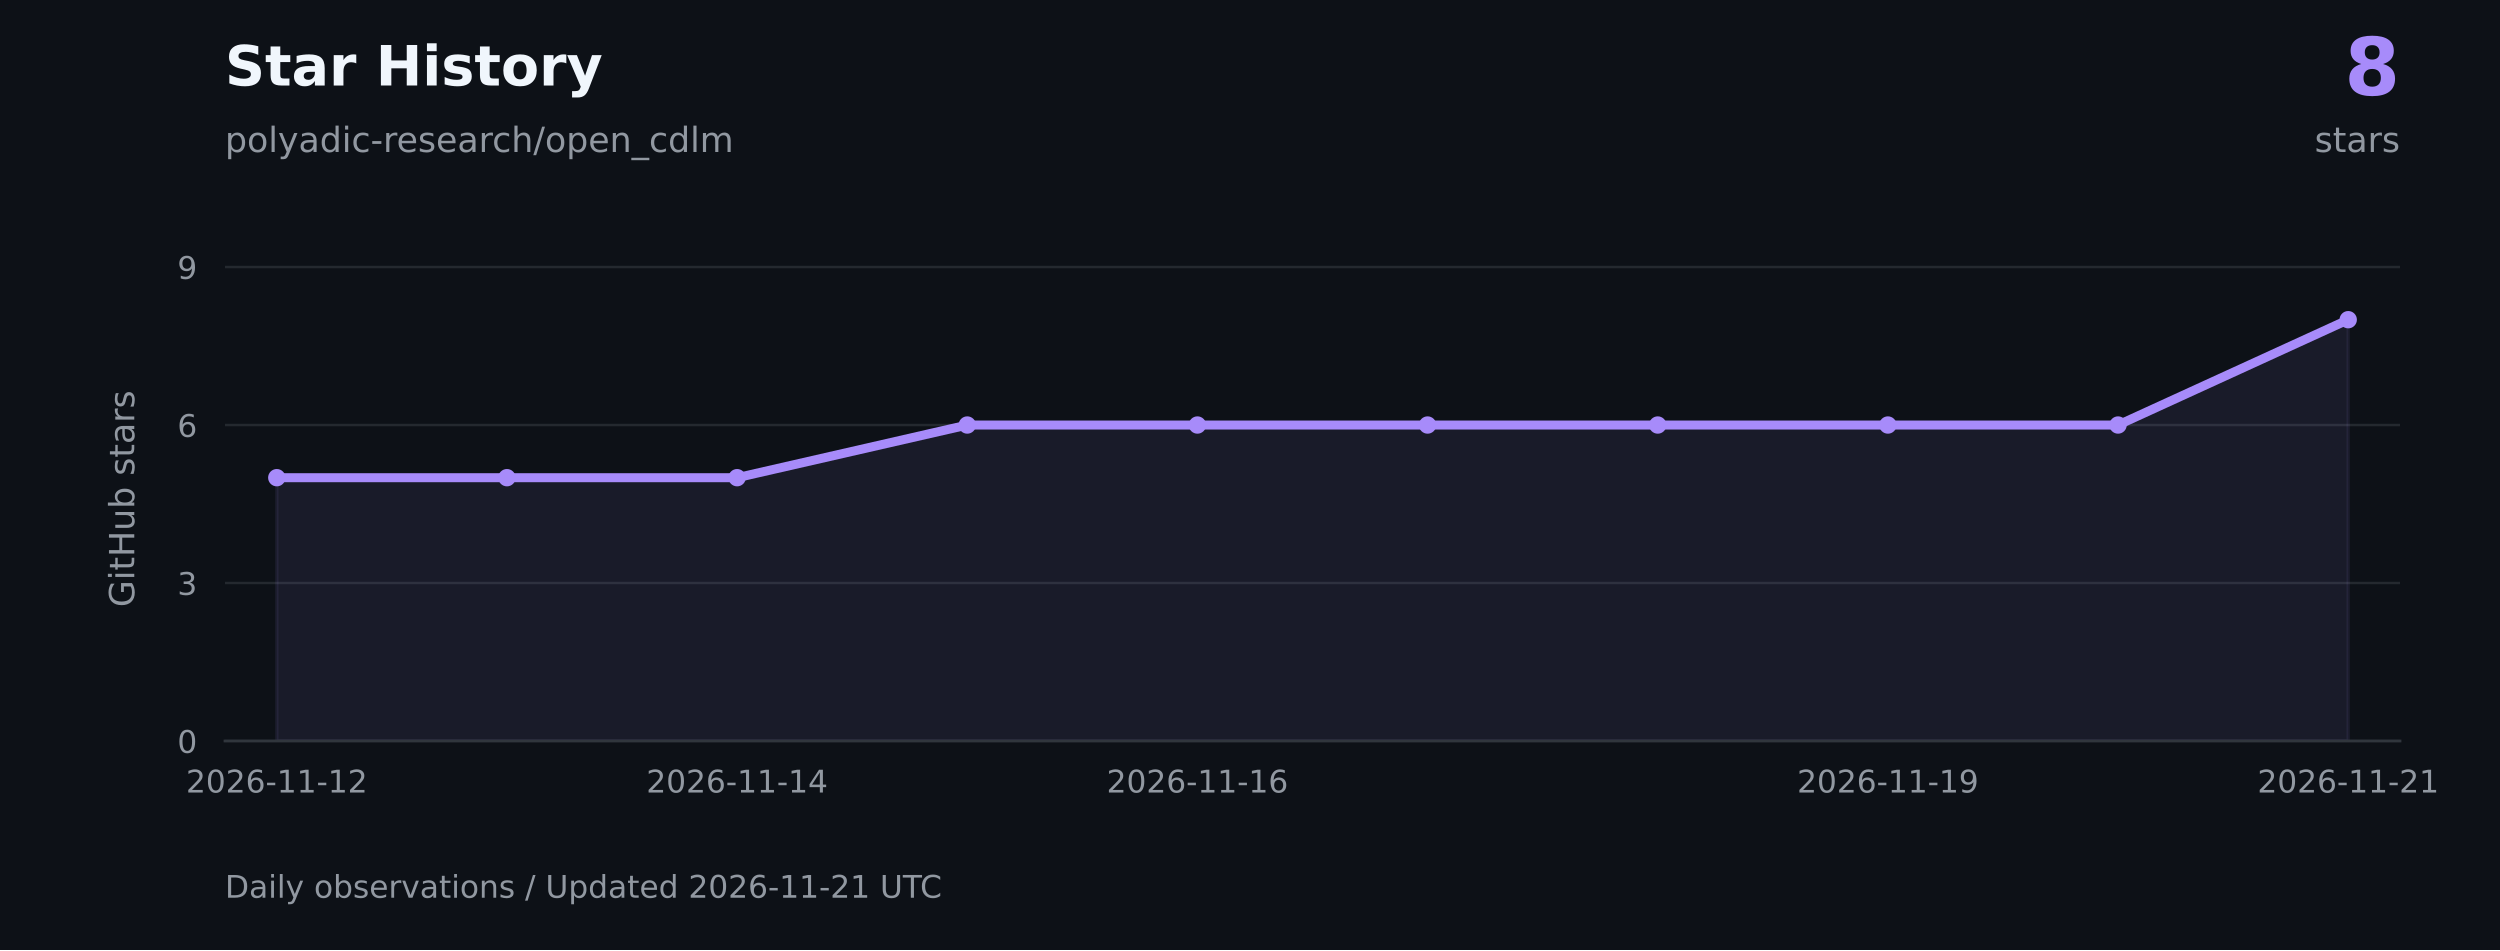
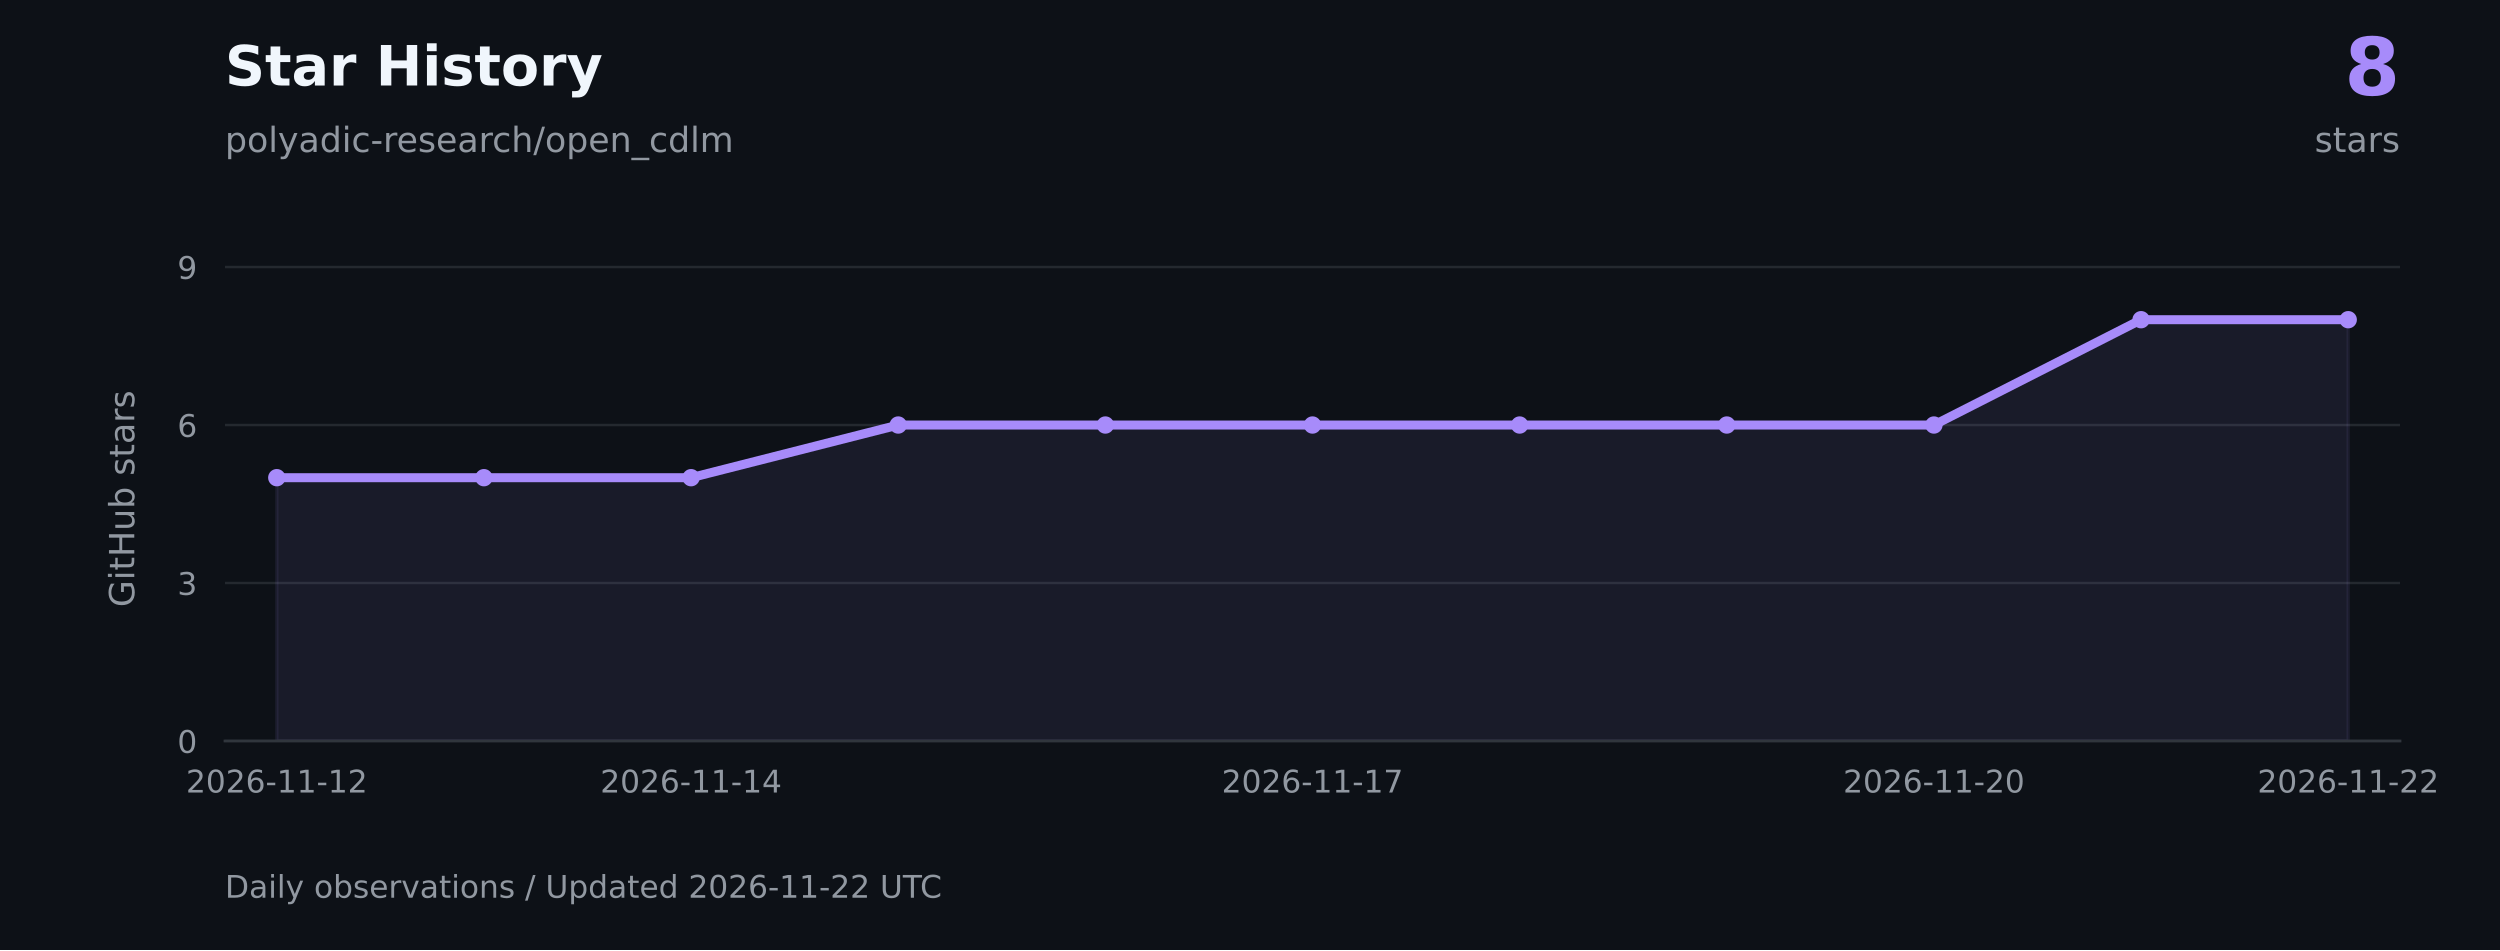
<svg xmlns="http://www.w3.org/2000/svg" xmlns:xlink="http://www.w3.org/1999/xlink" width="720pt" height="273.6pt" viewBox="0 0 720 273.6" version="1.1">
  <defs>
    <style type="text/css">*{stroke-linejoin: round; stroke-linecap: butt}</style>
  </defs>
  <g id="figure_1">
    <g id="patch_1">
      <path d="M 0 273.6 L 720 273.6 L 720 0 L 0 0 z " style="fill: #0d1117" />
    </g>
    <g id="axes_1">
      <g id="patch_2">
        <path d="M 64.8 213.408 L 691.2 213.408 L 691.2 73.872 L 64.8 73.872 z " style="fill: #0d1117" />
      </g>
      <g id="matplotlib.axis_1">
        <g id="xtick_1">
          <g id="line2d_1" />
          <g id="text_1">
            <g style="fill: #9198a1" transform="translate(53.56225 228.2459) scale(0.09 -0.09)">
              <defs>
                <path id="DejaVuSans-15" d="M 1228 531 L 3431 531 L 3431 0 L 469 0 L 469 531 Q 828 903 1448 1529 Q 2069 2156 2228 2338 Q 2531 2678 2651 2914 Q 2772 3150 2772 3378 Q 2772 3750 2511 3984 Q 2250 4219 1831 4219 Q 1534 4219 1204 4116 Q 875 4013 500 3803 L 500 4441 Q 881 4594 1212 4672 Q 1544 4750 1819 4750 Q 2544 4750 2975 4387 Q 3406 4025 3406 3419 Q 3406 3131 3298 2873 Q 3191 2616 2906 2266 Q 2828 2175 2409 1742 Q 1991 1309 1228 531 z " transform="scale(0.015625)" />
                <path id="DejaVuSans-13" d="M 2034 4250 Q 1547 4250 1301 3770 Q 1056 3291 1056 2328 Q 1056 1369 1301 889 Q 1547 409 2034 409 Q 2525 409 2770 889 Q 3016 1369 3016 2328 Q 3016 3291 2770 3770 Q 2525 4250 2034 4250 z M 2034 4750 Q 2819 4750 3233 4129 Q 3647 3509 3647 2328 Q 3647 1150 3233 529 Q 2819 -91 2034 -91 Q 1250 -91 836 529 Q 422 1150 422 2328 Q 422 3509 836 4129 Q 1250 4750 2034 4750 z " transform="scale(0.015625)" />
                <path id="DejaVuSans-19" d="M 2113 2584 Q 1688 2584 1439 2293 Q 1191 2003 1191 1497 Q 1191 994 1439 701 Q 1688 409 2113 409 Q 2538 409 2786 701 Q 3034 994 3034 1497 Q 3034 2003 2786 2293 Q 2538 2584 2113 2584 z M 3366 4563 L 3366 3988 Q 3128 4100 2886 4159 Q 2644 4219 2406 4219 Q 1781 4219 1451 3797 Q 1122 3375 1075 2522 Q 1259 2794 1537 2939 Q 1816 3084 2150 3084 Q 2853 3084 3261 2657 Q 3669 2231 3669 1497 Q 3669 778 3244 343 Q 2819 -91 2113 -91 Q 1303 -91 875 529 Q 447 1150 447 2328 Q 447 3434 972 4092 Q 1497 4750 2381 4750 Q 2619 4750 2861 4703 Q 3103 4656 3366 4563 z " transform="scale(0.015625)" />
                <path id="DejaVuSans-10" d="M 313 2009 L 1997 2009 L 1997 1497 L 313 1497 L 313 2009 z " transform="scale(0.015625)" />
                <path id="DejaVuSans-14" d="M 794 531 L 1825 531 L 1825 4091 L 703 3866 L 703 4441 L 1819 4666 L 2450 4666 L 2450 531 L 3481 531 L 3481 0 L 794 0 L 794 531 z " transform="scale(0.015625)" />
              </defs>
              <use xlink:href="#DejaVuSans-15" />
              <use xlink:href="#DejaVuSans-13" transform="translate(63.625 0)" />
              <use xlink:href="#DejaVuSans-15" transform="translate(127.25 0)" />
              <use xlink:href="#DejaVuSans-19" transform="translate(190.875 0)" />
              <use xlink:href="#DejaVuSans-10" transform="translate(254.5 0)" />
              <use xlink:href="#DejaVuSans-14" transform="translate(290.5781 0)" />
              <use xlink:href="#DejaVuSans-14" transform="translate(354.2031 0)" />
              <use xlink:href="#DejaVuSans-10" transform="translate(417.8281 0)" />
              <use xlink:href="#DejaVuSans-14" transform="translate(453.9062 0)" />
              <use xlink:href="#DejaVuSans-15" transform="translate(517.5312 0)" />
            </g>
          </g>
        </g>
        <g id="xtick_2">
          <g id="line2d_2" />
          <g id="text_2">
-             <g style="fill: #9198a1" transform="translate(186.1337 228.2459) scale(0.09 -0.09)">
+             <g style="fill: #9198a1" transform="translate(172.8765 228.2459) scale(0.09 -0.09)">
              <defs>
                <path id="DejaVuSans-17" d="M 2419 4116 L 825 1625 L 2419 1625 L 2419 4116 z M 2253 4666 L 3047 4666 L 3047 1625 L 3713 1625 L 3713 1100 L 3047 1100 L 3047 0 L 2419 0 L 2419 1100 L 313 1100 L 313 1709 L 2253 4666 z " transform="scale(0.015625)" />
              </defs>
              <use xlink:href="#DejaVuSans-15" />
              <use xlink:href="#DejaVuSans-13" transform="translate(63.625 0)" />
              <use xlink:href="#DejaVuSans-15" transform="translate(127.25 0)" />
              <use xlink:href="#DejaVuSans-19" transform="translate(190.875 0)" />
              <use xlink:href="#DejaVuSans-10" transform="translate(254.5 0)" />
              <use xlink:href="#DejaVuSans-14" transform="translate(290.5781 0)" />
              <use xlink:href="#DejaVuSans-14" transform="translate(354.2031 0)" />
              <use xlink:href="#DejaVuSans-10" transform="translate(417.8281 0)" />
              <use xlink:href="#DejaVuSans-14" transform="translate(453.9062 0)" />
              <use xlink:href="#DejaVuSans-17" transform="translate(517.5312 0)" />
            </g>
          </g>
        </g>
        <g id="xtick_3">
          <g id="line2d_3" />
          <g id="text_3">
-             <g style="fill: #9198a1" transform="translate(318.7051 228.2459) scale(0.09 -0.09)">
+             <g style="fill: #9198a1" transform="translate(351.848 228.2459) scale(0.09 -0.09)">
+               <defs>
+                 <path id="DejaVuSans-1a" d="M 525 4666 L 3525 4666 L 3525 4397 L 1831 0 L 1172 0 L 2766 4134 L 525 4134 L 525 4666 z " transform="scale(0.015625)" />
+               </defs>
              <use xlink:href="#DejaVuSans-15" />
              <use xlink:href="#DejaVuSans-13" transform="translate(63.625 0)" />
              <use xlink:href="#DejaVuSans-15" transform="translate(127.25 0)" />
              <use xlink:href="#DejaVuSans-19" transform="translate(190.875 0)" />
              <use xlink:href="#DejaVuSans-10" transform="translate(254.5 0)" />
              <use xlink:href="#DejaVuSans-14" transform="translate(290.5781 0)" />
              <use xlink:href="#DejaVuSans-14" transform="translate(354.2031 0)" />
              <use xlink:href="#DejaVuSans-10" transform="translate(417.8281 0)" />
              <use xlink:href="#DejaVuSans-14" transform="translate(453.9062 0)" />
-               <use xlink:href="#DejaVuSans-19" transform="translate(517.5312 0)" />
+               <use xlink:href="#DejaVuSans-1a" transform="translate(517.5312 0)" />
            </g>
          </g>
        </g>
        <g id="xtick_4">
          <g id="line2d_4" />
          <g id="text_4">
-             <g style="fill: #9198a1" transform="translate(517.5623 228.2459) scale(0.09 -0.09)">
-               <defs>
-                 <path id="DejaVuSans-1c" d="M 703 97 L 703 672 Q 941 559 1184 500 Q 1428 441 1663 441 Q 2288 441 2617 861 Q 2947 1281 2994 2138 Q 2813 1869 2534 1725 Q 2256 1581 1919 1581 Q 1219 1581 811 2004 Q 403 2428 403 3163 Q 403 3881 828 4315 Q 1253 4750 1959 4750 Q 2769 4750 3195 4129 Q 3622 3509 3622 2328 Q 3622 1225 3098 567 Q 2575 -91 1691 -91 Q 1453 -91 1209 -44 Q 966 3 703 97 z M 1959 2075 Q 2384 2075 2632 2365 Q 2881 2656 2881 3163 Q 2881 3666 2632 3958 Q 2384 4250 1959 4250 Q 1534 4250 1286 3958 Q 1038 3666 1038 3163 Q 1038 2656 1286 2365 Q 1534 2075 1959 2075 z " transform="scale(0.015625)" />
-               </defs>
-               <use xlink:href="#DejaVuSans-15" />
-               <use xlink:href="#DejaVuSans-13" transform="translate(63.625 0)" />
-               <use xlink:href="#DejaVuSans-15" transform="translate(127.25 0)" />
-               <use xlink:href="#DejaVuSans-19" transform="translate(190.875 0)" />
-               <use xlink:href="#DejaVuSans-10" transform="translate(254.5 0)" />
-               <use xlink:href="#DejaVuSans-14" transform="translate(290.5781 0)" />
-               <use xlink:href="#DejaVuSans-14" transform="translate(354.2031 0)" />
-               <use xlink:href="#DejaVuSans-10" transform="translate(417.8281 0)" />
-               <use xlink:href="#DejaVuSans-14" transform="translate(453.9062 0)" />
-               <use xlink:href="#DejaVuSans-1c" transform="translate(517.5312 0)" />
+             <g style="fill: #9198a1" transform="translate(530.8194 228.2459) scale(0.09 -0.09)">
+               <use xlink:href="#DejaVuSans-15" />
+               <use xlink:href="#DejaVuSans-13" transform="translate(63.625 0)" />
+               <use xlink:href="#DejaVuSans-15" transform="translate(127.25 0)" />
+               <use xlink:href="#DejaVuSans-19" transform="translate(190.875 0)" />
+               <use xlink:href="#DejaVuSans-10" transform="translate(254.5 0)" />
+               <use xlink:href="#DejaVuSans-14" transform="translate(290.5781 0)" />
+               <use xlink:href="#DejaVuSans-14" transform="translate(354.2031 0)" />
+               <use xlink:href="#DejaVuSans-10" transform="translate(417.8281 0)" />
+               <use xlink:href="#DejaVuSans-15" transform="translate(453.9062 0)" />
+               <use xlink:href="#DejaVuSans-13" transform="translate(517.5312 0)" />
            </g>
          </g>
        </g>
        <g id="xtick_5">
          <g id="line2d_5" />
          <g id="text_5">
            <g style="fill: #9198a1" transform="translate(650.1337 228.2459) scale(0.09 -0.09)">
              <use xlink:href="#DejaVuSans-15" />
              <use xlink:href="#DejaVuSans-13" transform="translate(63.625 0)" />
              <use xlink:href="#DejaVuSans-15" transform="translate(127.25 0)" />
              <use xlink:href="#DejaVuSans-19" transform="translate(190.875 0)" />
              <use xlink:href="#DejaVuSans-10" transform="translate(254.5 0)" />
              <use xlink:href="#DejaVuSans-14" transform="translate(290.5781 0)" />
              <use xlink:href="#DejaVuSans-14" transform="translate(354.2031 0)" />
              <use xlink:href="#DejaVuSans-10" transform="translate(417.8281 0)" />
              <use xlink:href="#DejaVuSans-15" transform="translate(453.9062 0)" />
-               <use xlink:href="#DejaVuSans-14" transform="translate(517.5312 0)" />
+               <use xlink:href="#DejaVuSans-15" transform="translate(517.5312 0)" />
            </g>
          </g>
        </g>
      </g>
      <g id="matplotlib.axis_2">
        <g id="ytick_1">
          <g id="line2d_6">
            <path d="M 64.8 213.408 L 691.2 213.408 " clip-path="url(#p14ead74af3)" style="fill: none; stroke: #30363d; stroke-opacity: 0.65; stroke-width: 0.7; stroke-linecap: square" />
          </g>
          <g id="line2d_7" />
          <g id="text_6">
            <g style="fill: #9198a1" transform="translate(51.07375 216.8269) scale(0.09 -0.09)">
              <use xlink:href="#DejaVuSans-13" />
            </g>
          </g>
        </g>
        <g id="ytick_2">
          <g id="line2d_8">
            <path d="M 64.8 167.907 L 691.2 167.907 " clip-path="url(#p14ead74af3)" style="fill: none; stroke: #30363d; stroke-opacity: 0.65; stroke-width: 0.7; stroke-linecap: square" />
          </g>
          <g id="line2d_9" />
          <g id="text_7">
            <g style="fill: #9198a1" transform="translate(51.07375 171.3261) scale(0.09 -0.09)">
              <defs>
                <path id="DejaVuSans-16" d="M 2597 2516 Q 3050 2419 3304 2112 Q 3559 1806 3559 1356 Q 3559 666 3084 287 Q 2609 -91 1734 -91 Q 1441 -91 1130 -33 Q 819 25 488 141 L 488 750 Q 750 597 1062 519 Q 1375 441 1716 441 Q 2309 441 2620 675 Q 2931 909 2931 1356 Q 2931 1769 2642 2001 Q 2353 2234 1838 2234 L 1294 2234 L 1294 2753 L 1863 2753 Q 2328 2753 2575 2939 Q 2822 3125 2822 3475 Q 2822 3834 2567 4026 Q 2313 4219 1838 4219 Q 1578 4219 1281 4162 Q 984 4106 628 3988 L 628 4550 Q 988 4650 1302 4700 Q 1616 4750 1894 4750 Q 2613 4750 3031 4423 Q 3450 4097 3450 3541 Q 3450 3153 3228 2886 Q 3006 2619 2597 2516 z " transform="scale(0.015625)" />
              </defs>
              <use xlink:href="#DejaVuSans-16" />
            </g>
          </g>
        </g>
        <g id="ytick_3">
          <g id="line2d_10">
            <path d="M 64.8 122.406 L 691.2 122.406 " clip-path="url(#p14ead74af3)" style="fill: none; stroke: #30363d; stroke-opacity: 0.65; stroke-width: 0.7; stroke-linecap: square" />
          </g>
          <g id="line2d_11" />
          <g id="text_8">
            <g style="fill: #9198a1" transform="translate(51.07375 125.8252) scale(0.09 -0.09)">
              <use xlink:href="#DejaVuSans-19" />
            </g>
          </g>
        </g>
        <g id="ytick_4">
          <g id="line2d_12">
            <path d="M 64.8 76.905 L 691.2 76.905 " clip-path="url(#p14ead74af3)" style="fill: none; stroke: #30363d; stroke-opacity: 0.65; stroke-width: 0.7; stroke-linecap: square" />
          </g>
          <g id="line2d_13" />
          <g id="text_9">
            <g style="fill: #9198a1" transform="translate(51.07375 80.32434) scale(0.09 -0.09)">
+               <defs>
+                 <path id="DejaVuSans-1c" d="M 703 97 L 703 672 Q 941 559 1184 500 Q 1428 441 1663 441 Q 2288 441 2617 861 Q 2947 1281 2994 2138 Q 2813 1869 2534 1725 Q 2256 1581 1919 1581 Q 1219 1581 811 2004 Q 403 2428 403 3163 Q 403 3881 828 4315 Q 1253 4750 1959 4750 Q 2769 4750 3195 4129 Q 3622 3509 3622 2328 Q 3622 1225 3098 567 Q 2575 -91 1691 -91 Q 1453 -91 1209 -44 Q 966 3 703 97 z M 1959 2075 Q 2384 2075 2632 2365 Q 2881 2656 2881 3163 Q 2881 3666 2632 3958 Q 2384 4250 1959 4250 Q 1534 4250 1286 3958 Q 1038 3666 1038 3163 Q 1038 2656 1286 2365 Q 1534 2075 1959 2075 z " transform="scale(0.015625)" />
+               </defs>
              <use xlink:href="#DejaVuSans-1c" />
            </g>
          </g>
        </g>
        <g id="text_10">
          <g style="fill: #9198a1" transform="translate(38.67141 174.8447) rotate(-90) scale(0.1 -0.1)">
            <defs>
              <path id="DejaVuSans-2a" d="M 3809 666 L 3809 1919 L 2778 1919 L 2778 2438 L 4434 2438 L 4434 434 Q 4069 175 3628 42 Q 3188 -91 2688 -91 Q 1594 -91 976 548 Q 359 1188 359 2328 Q 359 3472 976 4111 Q 1594 4750 2688 4750 Q 3144 4750 3555 4637 Q 3966 4525 4313 4306 L 4313 3634 Q 3963 3931 3569 4081 Q 3175 4231 2741 4231 Q 1884 4231 1454 3753 Q 1025 3275 1025 2328 Q 1025 1384 1454 906 Q 1884 428 2741 428 Q 3075 428 3337 486 Q 3600 544 3809 666 z " transform="scale(0.015625)" />
              <path id="DejaVuSans-4c" d="M 603 3500 L 1178 3500 L 1178 0 L 603 0 L 603 3500 z M 603 4863 L 1178 4863 L 1178 4134 L 603 4134 L 603 4863 z " transform="scale(0.015625)" />
              <path id="DejaVuSans-57" d="M 1172 4494 L 1172 3500 L 2356 3500 L 2356 3053 L 1172 3053 L 1172 1153 Q 1172 725 1289 603 Q 1406 481 1766 481 L 2356 481 L 2356 0 L 1766 0 Q 1100 0 847 248 Q 594 497 594 1153 L 594 3053 L 172 3053 L 172 3500 L 594 3500 L 594 4494 L 1172 4494 z " transform="scale(0.015625)" />
              <path id="DejaVuSans-2b" d="M 628 4666 L 1259 4666 L 1259 2753 L 3553 2753 L 3553 4666 L 4184 4666 L 4184 0 L 3553 0 L 3553 2222 L 1259 2222 L 1259 0 L 628 0 L 628 4666 z " transform="scale(0.015625)" />
              <path id="DejaVuSans-58" d="M 544 1381 L 544 3500 L 1119 3500 L 1119 1403 Q 1119 906 1312 657 Q 1506 409 1894 409 Q 2359 409 2629 706 Q 2900 1003 2900 1516 L 2900 3500 L 3475 3500 L 3475 0 L 2900 0 L 2900 538 Q 2691 219 2414 64 Q 2138 -91 1772 -91 Q 1169 -91 856 284 Q 544 659 544 1381 z M 1991 3584 L 1991 3584 z " transform="scale(0.015625)" />
              <path id="DejaVuSans-45" d="M 3116 1747 Q 3116 2381 2855 2742 Q 2594 3103 2138 3103 Q 1681 3103 1420 2742 Q 1159 2381 1159 1747 Q 1159 1113 1420 752 Q 1681 391 2138 391 Q 2594 391 2855 752 Q 3116 1113 3116 1747 z M 1159 2969 Q 1341 3281 1617 3432 Q 1894 3584 2278 3584 Q 2916 3584 3314 3078 Q 3713 2572 3713 1747 Q 3713 922 3314 415 Q 2916 -91 2278 -91 Q 1894 -91 1617 61 Q 1341 213 1159 525 L 1159 0 L 581 0 L 581 4863 L 1159 4863 L 1159 2969 z " transform="scale(0.015625)" />
              <path id="DejaVuSans-3" transform="scale(0.015625)" />
              <path id="DejaVuSans-56" d="M 2834 3397 L 2834 2853 Q 2591 2978 2328 3040 Q 2066 3103 1784 3103 Q 1356 3103 1142 2972 Q 928 2841 928 2578 Q 928 2378 1081 2264 Q 1234 2150 1697 2047 L 1894 2003 Q 2506 1872 2764 1633 Q 3022 1394 3022 966 Q 3022 478 2636 193 Q 2250 -91 1575 -91 Q 1294 -91 989 -36 Q 684 19 347 128 L 347 722 Q 666 556 975 473 Q 1284 391 1588 391 Q 1994 391 2212 530 Q 2431 669 2431 922 Q 2431 1156 2273 1281 Q 2116 1406 1581 1522 L 1381 1569 Q 847 1681 609 1914 Q 372 2147 372 2553 Q 372 3047 722 3315 Q 1072 3584 1716 3584 Q 2034 3584 2315 3537 Q 2597 3491 2834 3397 z " transform="scale(0.015625)" />
              <path id="DejaVuSans-44" d="M 2194 1759 Q 1497 1759 1228 1600 Q 959 1441 959 1056 Q 959 750 1161 570 Q 1363 391 1709 391 Q 2188 391 2477 730 Q 2766 1069 2766 1631 L 2766 1759 L 2194 1759 z M 3341 1997 L 3341 0 L 2766 0 L 2766 531 Q 2569 213 2275 61 Q 1981 -91 1556 -91 Q 1019 -91 701 211 Q 384 513 384 1019 Q 384 1609 779 1909 Q 1175 2209 1959 2209 L 2766 2209 L 2766 2266 Q 2766 2663 2505 2880 Q 2244 3097 1772 3097 Q 1472 3097 1187 3025 Q 903 2953 641 2809 L 641 3341 Q 956 3463 1253 3523 Q 1550 3584 1831 3584 Q 2591 3584 2966 3190 Q 3341 2797 3341 1997 z " transform="scale(0.015625)" />
              <path id="DejaVuSans-55" d="M 2631 2963 Q 2534 3019 2420 3045 Q 2306 3072 2169 3072 Q 1681 3072 1420 2755 Q 1159 2438 1159 1844 L 1159 0 L 581 0 L 581 3500 L 1159 3500 L 1159 2956 Q 1341 3275 1631 3429 Q 1922 3584 2338 3584 Q 2397 3584 2469 3576 Q 2541 3569 2628 3553 L 2631 2963 z " transform="scale(0.015625)" />
            </defs>
            <use xlink:href="#DejaVuSans-2a" />
            <use xlink:href="#DejaVuSans-4c" transform="translate(77.48438 0)" />
            <use xlink:href="#DejaVuSans-57" transform="translate(105.2656 0)" />
            <use xlink:href="#DejaVuSans-2b" transform="translate(144.4688 0)" />
            <use xlink:href="#DejaVuSans-58" transform="translate(219.6719 0)" />
            <use xlink:href="#DejaVuSans-45" transform="translate(283.0469 0)" />
            <use xlink:href="#DejaVuSans-3" transform="translate(346.5312 0)" />
            <use xlink:href="#DejaVuSans-56" transform="translate(378.3125 0)" />
            <use xlink:href="#DejaVuSans-57" transform="translate(430.4062 0)" />
            <use xlink:href="#DejaVuSans-44" transform="translate(469.6094 0)" />
            <use xlink:href="#DejaVuSans-55" transform="translate(530.8906 0)" />
            <use xlink:href="#DejaVuSans-56" transform="translate(572 0)" />
          </g>
        </g>
      </g>
      <g id="FillBetweenPolyCollection_1">
        <defs>
-           <path id="md807f6211b" d="M 79.714 -60.192 L 79.714 -136.027 L 146 -136.027 L 212.286 -136.027 L 278.571 -151.194 L 344.857 -151.194 L 411.143 -151.194 L 477.429 -151.194 L 543.714 -151.194 L 610 -151.194 L 676.286 -181.528 L 676.286 -60.192 L 676.286 -60.192 L 610 -60.192 L 543.714 -60.192 L 477.429 -60.192 L 411.143 -60.192 L 344.857 -60.192 L 278.571 -60.192 L 212.286 -60.192 L 146 -60.192 L 79.714 -60.192 z " style="stroke: #a78bfa; stroke-opacity: 0.08" />
+           <path id="mba132bc9f7" d="M 79.714 -60.192 L 79.714 -136.027 L 139.371 -136.027 L 199.029 -136.027 L 258.686 -151.194 L 318.343 -151.194 L 378 -151.194 L 437.657 -151.194 L 497.314 -151.194 L 556.971 -151.194 L 616.629 -181.528 L 676.286 -181.528 L 676.286 -60.192 L 676.286 -60.192 L 616.629 -60.192 L 556.971 -60.192 L 497.314 -60.192 L 437.657 -60.192 L 378 -60.192 L 318.343 -60.192 L 258.686 -60.192 L 199.029 -60.192 L 139.371 -60.192 L 79.714 -60.192 z " style="stroke: #a78bfa; stroke-opacity: 0.08" />
        </defs>
        <g clip-path="url(#p14ead74af3)">
-           <use xlink:href="#md807f6211b" x="0" y="273.6" style="fill: #a78bfa; fill-opacity: 0.08; stroke: #a78bfa; stroke-opacity: 0.08" />
+           <use xlink:href="#mba132bc9f7" x="0" y="273.6" style="fill: #a78bfa; fill-opacity: 0.08; stroke: #a78bfa; stroke-opacity: 0.08" />
        </g>
      </g>
      <g id="line2d_14">
-         <path d="M 79.714 137.573 L 146 137.573 L 212.286 137.573 L 278.571 122.406 L 344.857 122.406 L 411.143 122.406 L 477.429 122.406 L 543.714 122.406 L 610 122.406 L 676.286 92.072 " clip-path="url(#p14ead74af3)" style="fill: none; stroke: #a78bfa; stroke-width: 2.6; stroke-linecap: square" />
+         <path d="M 79.714 137.573 L 139.371 137.573 L 199.029 137.573 L 258.686 122.406 L 318.343 122.406 L 378 122.406 L 437.657 122.406 L 497.314 122.406 L 556.971 122.406 L 616.629 92.072 L 676.286 92.072 " clip-path="url(#p14ead74af3)" style="fill: none; stroke: #a78bfa; stroke-width: 2.6; stroke-linecap: square" />
        <defs>
          <path id="m129baeff0d" d="M 0 2 C 0.53 2 1.039 1.789 1.414 1.414 C 1.789 1.039 2 0.53 2 0 C 2 -0.53 1.789 -1.039 1.414 -1.414 C 1.039 -1.789 0.53 -2 0 -2 C -0.53 -2 -1.039 -1.789 -1.414 -1.414 C -1.789 -1.039 -2 -0.53 -2 0 C -2 0.53 -1.789 1.039 -1.414 1.414 C -1.039 1.789 -0.53 2 0 2 z " style="stroke: #a78bfa" />
        </defs>
        <g clip-path="url(#p14ead74af3)">
          <use xlink:href="#m129baeff0d" x="79.714" y="137.573" style="fill: #a78bfa; stroke: #a78bfa" />
-           <use xlink:href="#m129baeff0d" x="146" y="137.573" style="fill: #a78bfa; stroke: #a78bfa" />
-           <use xlink:href="#m129baeff0d" x="212.286" y="137.573" style="fill: #a78bfa; stroke: #a78bfa" />
-           <use xlink:href="#m129baeff0d" x="278.571" y="122.406" style="fill: #a78bfa; stroke: #a78bfa" />
-           <use xlink:href="#m129baeff0d" x="344.857" y="122.406" style="fill: #a78bfa; stroke: #a78bfa" />
-           <use xlink:href="#m129baeff0d" x="411.143" y="122.406" style="fill: #a78bfa; stroke: #a78bfa" />
-           <use xlink:href="#m129baeff0d" x="477.429" y="122.406" style="fill: #a78bfa; stroke: #a78bfa" />
-           <use xlink:href="#m129baeff0d" x="543.714" y="122.406" style="fill: #a78bfa; stroke: #a78bfa" />
-           <use xlink:href="#m129baeff0d" x="610" y="122.406" style="fill: #a78bfa; stroke: #a78bfa" />
+           <use xlink:href="#m129baeff0d" x="139.371" y="137.573" style="fill: #a78bfa; stroke: #a78bfa" />
+           <use xlink:href="#m129baeff0d" x="199.029" y="137.573" style="fill: #a78bfa; stroke: #a78bfa" />
+           <use xlink:href="#m129baeff0d" x="258.686" y="122.406" style="fill: #a78bfa; stroke: #a78bfa" />
+           <use xlink:href="#m129baeff0d" x="318.343" y="122.406" style="fill: #a78bfa; stroke: #a78bfa" />
+           <use xlink:href="#m129baeff0d" x="378" y="122.406" style="fill: #a78bfa; stroke: #a78bfa" />
+           <use xlink:href="#m129baeff0d" x="437.657" y="122.406" style="fill: #a78bfa; stroke: #a78bfa" />
+           <use xlink:href="#m129baeff0d" x="497.314" y="122.406" style="fill: #a78bfa; stroke: #a78bfa" />
+           <use xlink:href="#m129baeff0d" x="556.971" y="122.406" style="fill: #a78bfa; stroke: #a78bfa" />
+           <use xlink:href="#m129baeff0d" x="616.629" y="92.072" style="fill: #a78bfa; stroke: #a78bfa" />
          <use xlink:href="#m129baeff0d" x="676.286" y="92.072" style="fill: #a78bfa; stroke: #a78bfa" />
        </g>
      </g>
      <g id="patch_3">
        <path d="M 64.8 213.408 L 691.2 213.408 " style="fill: none; stroke: #30363d; stroke-width: 0.8; stroke-linejoin: miter; stroke-linecap: square" />
      </g>
    </g>
    <g id="text_11">
      <g style="fill: #f0f6fc" transform="translate(64.8 24.624) scale(0.16 -0.16)">
        <defs>
          <path id="DejaVuSans-Bold-36" d="M 3834 4519 L 3834 3531 Q 3450 3703 3084 3790 Q 2719 3878 2394 3878 Q 1963 3878 1756 3759 Q 1550 3641 1550 3391 Q 1550 3203 1689 3098 Q 1828 2994 2194 2919 L 2706 2816 Q 3484 2659 3812 2340 Q 4141 2022 4141 1434 Q 4141 663 3683 286 Q 3225 -91 2284 -91 Q 1841 -91 1394 -6 Q 947 78 500 244 L 500 1259 Q 947 1022 1364 901 Q 1781 781 2169 781 Q 2563 781 2772 912 Q 2981 1044 2981 1288 Q 2981 1506 2839 1625 Q 2697 1744 2272 1838 L 1806 1941 Q 1106 2091 782 2419 Q 459 2747 459 3303 Q 459 4000 909 4375 Q 1359 4750 2203 4750 Q 2588 4750 2994 4692 Q 3400 4634 3834 4519 z " transform="scale(0.015625)" />
          <path id="DejaVuSans-Bold-57" d="M 1759 4494 L 1759 3500 L 2913 3500 L 2913 2700 L 1759 2700 L 1759 1216 Q 1759 972 1856 886 Q 1953 800 2241 800 L 2816 800 L 2816 0 L 1856 0 Q 1194 0 917 276 Q 641 553 641 1216 L 641 2700 L 84 2700 L 84 3500 L 641 3500 L 641 4494 L 1759 4494 z " transform="scale(0.015625)" />
          <path id="DejaVuSans-Bold-44" d="M 2106 1575 Q 1756 1575 1579 1456 Q 1403 1338 1403 1106 Q 1403 894 1545 773 Q 1688 653 1941 653 Q 2256 653 2472 879 Q 2688 1106 2688 1447 L 2688 1575 L 2106 1575 z M 3816 1997 L 3816 0 L 2688 0 L 2688 519 Q 2463 200 2181 54 Q 1900 -91 1497 -91 Q 953 -91 614 226 Q 275 544 275 1050 Q 275 1666 698 1953 Q 1122 2241 2028 2241 L 2688 2241 L 2688 2328 Q 2688 2594 2478 2717 Q 2269 2841 1825 2841 Q 1466 2841 1156 2769 Q 847 2697 581 2553 L 581 3406 Q 941 3494 1303 3539 Q 1666 3584 2028 3584 Q 2975 3584 3395 3211 Q 3816 2838 3816 1997 z " transform="scale(0.015625)" />
          <path id="DejaVuSans-Bold-55" d="M 3138 2547 Q 2991 2616 2845 2648 Q 2700 2681 2553 2681 Q 2122 2681 1889 2404 Q 1656 2128 1656 1613 L 1656 0 L 538 0 L 538 3500 L 1656 3500 L 1656 2925 Q 1872 3269 2151 3426 Q 2431 3584 2822 3584 Q 2878 3584 2943 3579 Q 3009 3575 3134 3559 L 3138 2547 z " transform="scale(0.015625)" />
          <path id="DejaVuSans-Bold-3" transform="scale(0.015625)" />
          <path id="DejaVuSans-Bold-2b" d="M 588 4666 L 1791 4666 L 1791 2888 L 3566 2888 L 3566 4666 L 4769 4666 L 4769 0 L 3566 0 L 3566 1978 L 1791 1978 L 1791 0 L 588 0 L 588 4666 z " transform="scale(0.015625)" />
          <path id="DejaVuSans-Bold-4c" d="M 538 3500 L 1656 3500 L 1656 0 L 538 0 L 538 3500 z M 538 4863 L 1656 4863 L 1656 3950 L 538 3950 L 538 4863 z " transform="scale(0.015625)" />
          <path id="DejaVuSans-Bold-56" d="M 3272 3391 L 3272 2541 Q 2913 2691 2578 2766 Q 2244 2841 1947 2841 Q 1628 2841 1473 2761 Q 1319 2681 1319 2516 Q 1319 2381 1436 2309 Q 1553 2238 1856 2203 L 2053 2175 Q 2913 2066 3209 1816 Q 3506 1566 3506 1031 Q 3506 472 3093 190 Q 2681 -91 1863 -91 Q 1516 -91 1145 -36 Q 775 19 384 128 L 384 978 Q 719 816 1070 734 Q 1422 653 1784 653 Q 2113 653 2278 743 Q 2444 834 2444 1013 Q 2444 1163 2330 1236 Q 2216 1309 1875 1350 L 1678 1375 Q 931 1469 631 1722 Q 331 1975 331 2491 Q 331 3047 712 3315 Q 1094 3584 1881 3584 Q 2191 3584 2531 3537 Q 2872 3491 3272 3391 z " transform="scale(0.015625)" />
          <path id="DejaVuSans-Bold-52" d="M 2203 2784 Q 1831 2784 1636 2517 Q 1441 2250 1441 1747 Q 1441 1244 1636 976 Q 1831 709 2203 709 Q 2569 709 2762 976 Q 2956 1244 2956 1747 Q 2956 2250 2762 2517 Q 2569 2784 2203 2784 z M 2203 3584 Q 3106 3584 3614 3096 Q 4122 2609 4122 1747 Q 4122 884 3614 396 Q 3106 -91 2203 -91 Q 1297 -91 786 396 Q 275 884 275 1747 Q 275 2609 786 3096 Q 1297 3584 2203 3584 z " transform="scale(0.015625)" />
          <path id="DejaVuSans-Bold-5c" d="M 78 3500 L 1197 3500 L 2138 1125 L 2938 3500 L 4056 3500 L 2584 -331 Q 2363 -916 2067 -1148 Q 1772 -1381 1288 -1381 L 641 -1381 L 641 -647 L 991 -647 Q 1275 -647 1404 -556 Q 1534 -466 1606 -231 L 1638 -134 L 78 3500 z " transform="scale(0.015625)" />
        </defs>
        <use xlink:href="#DejaVuSans-Bold-36" />
        <use xlink:href="#DejaVuSans-Bold-57" transform="translate(72.01562 0)" />
        <use xlink:href="#DejaVuSans-Bold-44" transform="translate(119.8125 0)" />
        <use xlink:href="#DejaVuSans-Bold-55" transform="translate(187.2969 0)" />
        <use xlink:href="#DejaVuSans-Bold-3" transform="translate(236.6094 0)" />
        <use xlink:href="#DejaVuSans-Bold-2b" transform="translate(271.4219 0)" />
        <use xlink:href="#DejaVuSans-Bold-4c" transform="translate(355.1094 0)" />
        <use xlink:href="#DejaVuSans-Bold-56" transform="translate(389.3906 0)" />
        <use xlink:href="#DejaVuSans-Bold-57" transform="translate(448.9062 0)" />
        <use xlink:href="#DejaVuSans-Bold-52" transform="translate(496.7031 0)" />
        <use xlink:href="#DejaVuSans-Bold-55" transform="translate(565.4062 0)" />
        <use xlink:href="#DejaVuSans-Bold-5c" transform="translate(614.7188 0)" />
      </g>
    </g>
    <g id="text_12">
      <g style="fill: #9198a1" transform="translate(64.8 43.776) scale(0.1 -0.1)">
        <defs>
          <path id="DejaVuSans-53" d="M 1159 525 L 1159 -1331 L 581 -1331 L 581 3500 L 1159 3500 L 1159 2969 Q 1341 3281 1617 3432 Q 1894 3584 2278 3584 Q 2916 3584 3314 3078 Q 3713 2572 3713 1747 Q 3713 922 3314 415 Q 2916 -91 2278 -91 Q 1894 -91 1617 61 Q 1341 213 1159 525 z M 3116 1747 Q 3116 2381 2855 2742 Q 2594 3103 2138 3103 Q 1681 3103 1420 2742 Q 1159 2381 1159 1747 Q 1159 1113 1420 752 Q 1681 391 2138 391 Q 2594 391 2855 752 Q 3116 1113 3116 1747 z " transform="scale(0.015625)" />
          <path id="DejaVuSans-52" d="M 1959 3097 Q 1497 3097 1228 2736 Q 959 2375 959 1747 Q 959 1119 1226 758 Q 1494 397 1959 397 Q 2419 397 2687 759 Q 2956 1122 2956 1747 Q 2956 2369 2687 2733 Q 2419 3097 1959 3097 z M 1959 3584 Q 2709 3584 3137 3096 Q 3566 2609 3566 1747 Q 3566 888 3137 398 Q 2709 -91 1959 -91 Q 1206 -91 779 398 Q 353 888 353 1747 Q 353 2609 779 3096 Q 1206 3584 1959 3584 z " transform="scale(0.015625)" />
          <path id="DejaVuSans-4f" d="M 603 4863 L 1178 4863 L 1178 0 L 603 0 L 603 4863 z " transform="scale(0.015625)" />
          <path id="DejaVuSans-5c" d="M 2059 -325 Q 1816 -950 1584 -1140 Q 1353 -1331 966 -1331 L 506 -1331 L 506 -850 L 844 -850 Q 1081 -850 1212 -737 Q 1344 -625 1503 -206 L 1606 56 L 191 3500 L 800 3500 L 1894 763 L 2988 3500 L 3597 3500 L 2059 -325 z " transform="scale(0.015625)" />
          <path id="DejaVuSans-47" d="M 2906 2969 L 2906 4863 L 3481 4863 L 3481 0 L 2906 0 L 2906 525 Q 2725 213 2448 61 Q 2172 -91 1784 -91 Q 1150 -91 751 415 Q 353 922 353 1747 Q 353 2572 751 3078 Q 1150 3584 1784 3584 Q 2172 3584 2448 3432 Q 2725 3281 2906 2969 z M 947 1747 Q 947 1113 1208 752 Q 1469 391 1925 391 Q 2381 391 2643 752 Q 2906 1113 2906 1747 Q 2906 2381 2643 2742 Q 2381 3103 1925 3103 Q 1469 3103 1208 2742 Q 947 2381 947 1747 z " transform="scale(0.015625)" />
          <path id="DejaVuSans-46" d="M 3122 3366 L 3122 2828 Q 2878 2963 2633 3030 Q 2388 3097 2138 3097 Q 1578 3097 1268 2742 Q 959 2388 959 1747 Q 959 1106 1268 751 Q 1578 397 2138 397 Q 2388 397 2633 464 Q 2878 531 3122 666 L 3122 134 Q 2881 22 2623 -34 Q 2366 -91 2075 -91 Q 1284 -91 818 406 Q 353 903 353 1747 Q 353 2603 823 3093 Q 1294 3584 2113 3584 Q 2378 3584 2631 3529 Q 2884 3475 3122 3366 z " transform="scale(0.015625)" />
          <path id="DejaVuSans-48" d="M 3597 1894 L 3597 1613 L 953 1613 Q 991 1019 1311 708 Q 1631 397 2203 397 Q 2534 397 2845 478 Q 3156 559 3463 722 L 3463 178 Q 3153 47 2828 -22 Q 2503 -91 2169 -91 Q 1331 -91 842 396 Q 353 884 353 1716 Q 353 2575 817 3079 Q 1281 3584 2069 3584 Q 2775 3584 3186 3129 Q 3597 2675 3597 1894 z M 3022 2063 Q 3016 2534 2758 2815 Q 2500 3097 2075 3097 Q 1594 3097 1305 2825 Q 1016 2553 972 2059 L 3022 2063 z " transform="scale(0.015625)" />
          <path id="DejaVuSans-4b" d="M 3513 2113 L 3513 0 L 2938 0 L 2938 2094 Q 2938 2591 2744 2837 Q 2550 3084 2163 3084 Q 1697 3084 1428 2787 Q 1159 2491 1159 1978 L 1159 0 L 581 0 L 581 4863 L 1159 4863 L 1159 2956 Q 1366 3272 1645 3428 Q 1925 3584 2291 3584 Q 2894 3584 3203 3211 Q 3513 2838 3513 2113 z " transform="scale(0.015625)" />
          <path id="DejaVuSans-12" d="M 1625 4666 L 2156 4666 L 531 -594 L 0 -594 L 1625 4666 z " transform="scale(0.015625)" />
          <path id="DejaVuSans-51" d="M 3513 2113 L 3513 0 L 2938 0 L 2938 2094 Q 2938 2591 2744 2837 Q 2550 3084 2163 3084 Q 1697 3084 1428 2787 Q 1159 2491 1159 1978 L 1159 0 L 581 0 L 581 3500 L 1159 3500 L 1159 2956 Q 1366 3272 1645 3428 Q 1925 3584 2291 3584 Q 2894 3584 3203 3211 Q 3513 2838 3513 2113 z " transform="scale(0.015625)" />
          <path id="DejaVuSans-42" d="M 3263 -1063 L 3263 -1509 L -63 -1509 L -63 -1063 L 3263 -1063 z " transform="scale(0.015625)" />
          <path id="DejaVuSans-50" d="M 3328 2828 Q 3544 3216 3844 3400 Q 4144 3584 4550 3584 Q 5097 3584 5394 3201 Q 5691 2819 5691 2113 L 5691 0 L 5113 0 L 5113 2094 Q 5113 2597 4934 2840 Q 4756 3084 4391 3084 Q 3944 3084 3684 2787 Q 3425 2491 3425 1978 L 3425 0 L 2847 0 L 2847 2094 Q 2847 2600 2669 2842 Q 2491 3084 2119 3084 Q 1678 3084 1418 2786 Q 1159 2488 1159 1978 L 1159 0 L 581 0 L 581 3500 L 1159 3500 L 1159 2956 Q 1356 3278 1631 3431 Q 1906 3584 2284 3584 Q 2666 3584 2933 3390 Q 3200 3197 3328 2828 z " transform="scale(0.015625)" />
        </defs>
        <use xlink:href="#DejaVuSans-53" />
        <use xlink:href="#DejaVuSans-52" transform="translate(63.48438 0)" />
        <use xlink:href="#DejaVuSans-4f" transform="translate(124.6719 0)" />
        <use xlink:href="#DejaVuSans-5c" transform="translate(152.4531 0)" />
        <use xlink:href="#DejaVuSans-44" transform="translate(211.6406 0)" />
        <use xlink:href="#DejaVuSans-47" transform="translate(272.9219 0)" />
        <use xlink:href="#DejaVuSans-4c" transform="translate(336.4062 0)" />
        <use xlink:href="#DejaVuSans-46" transform="translate(364.1875 0)" />
        <use xlink:href="#DejaVuSans-10" transform="translate(419.1719 0)" />
        <use xlink:href="#DejaVuSans-55" transform="translate(455.25 0)" />
        <use xlink:href="#DejaVuSans-48" transform="translate(494.1562 0)" />
        <use xlink:href="#DejaVuSans-56" transform="translate(555.6875 0)" />
        <use xlink:href="#DejaVuSans-48" transform="translate(607.7812 0)" />
        <use xlink:href="#DejaVuSans-44" transform="translate(669.3125 0)" />
        <use xlink:href="#DejaVuSans-55" transform="translate(730.5938 0)" />
        <use xlink:href="#DejaVuSans-46" transform="translate(769.5 0)" />
        <use xlink:href="#DejaVuSans-4b" transform="translate(824.4844 0)" />
        <use xlink:href="#DejaVuSans-12" transform="translate(887.8594 0)" />
        <use xlink:href="#DejaVuSans-52" transform="translate(921.5469 0)" />
        <use xlink:href="#DejaVuSans-53" transform="translate(982.7344 0)" />
        <use xlink:href="#DejaVuSans-48" transform="translate(1046.219 0)" />
        <use xlink:href="#DejaVuSans-51" transform="translate(1107.75 0)" />
        <use xlink:href="#DejaVuSans-42" transform="translate(1171.125 0)" />
        <use xlink:href="#DejaVuSans-46" transform="translate(1221.125 0)" />
        <use xlink:href="#DejaVuSans-47" transform="translate(1276.109 0)" />
        <use xlink:href="#DejaVuSans-4f" transform="translate(1339.594 0)" />
        <use xlink:href="#DejaVuSans-50" transform="translate(1367.375 0)" />
      </g>
    </g>
    <g id="text_13">
      <g style="fill: #a78bfa" transform="translate(675.197 27.36) scale(0.23 -0.23)">
        <defs>
          <path id="DejaVuSans-Bold-1b" d="M 2228 2088 Q 1891 2088 1709 1903 Q 1528 1719 1528 1375 Q 1528 1031 1709 848 Q 1891 666 2228 666 Q 2563 666 2741 848 Q 2919 1031 2919 1375 Q 2919 1722 2741 1905 Q 2563 2088 2228 2088 z M 1350 2484 Q 925 2613 709 2878 Q 494 3144 494 3541 Q 494 4131 934 4440 Q 1375 4750 2228 4750 Q 3075 4750 3515 4442 Q 3956 4134 3956 3541 Q 3956 3144 3739 2878 Q 3522 2613 3097 2484 Q 3572 2353 3814 2058 Q 4056 1763 4056 1313 Q 4056 619 3595 264 Q 3134 -91 2228 -91 Q 1319 -91 855 264 Q 391 619 391 1313 Q 391 1763 633 2058 Q 875 2353 1350 2484 z M 1631 3419 Q 1631 3141 1786 2991 Q 1941 2841 2228 2841 Q 2509 2841 2662 2991 Q 2816 3141 2816 3419 Q 2816 3697 2662 3845 Q 2509 3994 2228 3994 Q 1941 3994 1786 3844 Q 1631 3694 1631 3419 z " transform="scale(0.015625)" />
        </defs>
        <use xlink:href="#DejaVuSans-Bold-1b" />
      </g>
    </g>
    <g id="text_14">
      <g style="fill: #9198a1" transform="translate(666.6219 43.776) scale(0.1 -0.1)">
        <use xlink:href="#DejaVuSans-56" />
        <use xlink:href="#DejaVuSans-57" transform="translate(52.09375 0)" />
        <use xlink:href="#DejaVuSans-44" transform="translate(91.29688 0)" />
        <use xlink:href="#DejaVuSans-55" transform="translate(152.5781 0)" />
        <use xlink:href="#DejaVuSans-56" transform="translate(193.6875 0)" />
      </g>
    </g>
    <g id="text_15">
      <g style="fill: #9198a1" transform="translate(64.8 258.552) scale(0.09 -0.09)">
        <defs>
          <path id="DejaVuSans-27" d="M 1259 4147 L 1259 519 L 2022 519 Q 2988 519 3436 956 Q 3884 1394 3884 2338 Q 3884 3275 3436 3711 Q 2988 4147 2022 4147 L 1259 4147 z M 628 4666 L 1925 4666 Q 3281 4666 3915 4102 Q 4550 3538 4550 2338 Q 4550 1131 3912 565 Q 3275 0 1925 0 L 628 0 L 628 4666 z " transform="scale(0.015625)" />
          <path id="DejaVuSans-59" d="M 191 3500 L 800 3500 L 1894 563 L 2988 3500 L 3597 3500 L 2284 0 L 1503 0 L 191 3500 z " transform="scale(0.015625)" />
          <path id="DejaVuSans-38" d="M 556 4666 L 1191 4666 L 1191 1831 Q 1191 1081 1462 751 Q 1734 422 2344 422 Q 2950 422 3222 751 Q 3494 1081 3494 1831 L 3494 4666 L 4128 4666 L 4128 1753 Q 4128 841 3676 375 Q 3225 -91 2344 -91 Q 1459 -91 1007 375 Q 556 841 556 1753 L 556 4666 z " transform="scale(0.015625)" />
          <path id="DejaVuSans-37" d="M -19 4666 L 3928 4666 L 3928 4134 L 2272 4134 L 2272 0 L 1638 0 L 1638 4134 L -19 4134 L -19 4666 z " transform="scale(0.015625)" />
          <path id="DejaVuSans-26" d="M 4122 4306 L 4122 3641 Q 3803 3938 3442 4084 Q 3081 4231 2675 4231 Q 1875 4231 1450 3742 Q 1025 3253 1025 2328 Q 1025 1406 1450 917 Q 1875 428 2675 428 Q 3081 428 3442 575 Q 3803 722 4122 1019 L 4122 359 Q 3791 134 3420 21 Q 3050 -91 2638 -91 Q 1578 -91 968 557 Q 359 1206 359 2328 Q 359 3453 968 4101 Q 1578 4750 2638 4750 Q 3056 4750 3426 4639 Q 3797 4528 4122 4306 z " transform="scale(0.015625)" />
        </defs>
        <use xlink:href="#DejaVuSans-27" />
        <use xlink:href="#DejaVuSans-44" transform="translate(77 0)" />
        <use xlink:href="#DejaVuSans-4c" transform="translate(138.2812 0)" />
        <use xlink:href="#DejaVuSans-4f" transform="translate(166.0625 0)" />
        <use xlink:href="#DejaVuSans-5c" transform="translate(193.8438 0)" />
        <use xlink:href="#DejaVuSans-3" transform="translate(253.0312 0)" />
        <use xlink:href="#DejaVuSans-52" transform="translate(284.8125 0)" />
        <use xlink:href="#DejaVuSans-45" transform="translate(346 0)" />
        <use xlink:href="#DejaVuSans-56" transform="translate(409.4844 0)" />
        <use xlink:href="#DejaVuSans-48" transform="translate(461.5781 0)" />
        <use xlink:href="#DejaVuSans-55" transform="translate(523.1094 0)" />
        <use xlink:href="#DejaVuSans-59" transform="translate(564.2188 0)" />
        <use xlink:href="#DejaVuSans-44" transform="translate(623.4062 0)" />
        <use xlink:href="#DejaVuSans-57" transform="translate(684.6875 0)" />
        <use xlink:href="#DejaVuSans-4c" transform="translate(723.8906 0)" />
        <use xlink:href="#DejaVuSans-52" transform="translate(751.6719 0)" />
        <use xlink:href="#DejaVuSans-51" transform="translate(812.8594 0)" />
        <use xlink:href="#DejaVuSans-56" transform="translate(876.2344 0)" />
        <use xlink:href="#DejaVuSans-3" transform="translate(928.3281 0)" />
        <use xlink:href="#DejaVuSans-12" transform="translate(960.1094 0)" />
        <use xlink:href="#DejaVuSans-3" transform="translate(993.7969 0)" />
        <use xlink:href="#DejaVuSans-38" transform="translate(1025.578 0)" />
        <use xlink:href="#DejaVuSans-53" transform="translate(1098.766 0)" />
        <use xlink:href="#DejaVuSans-47" transform="translate(1162.25 0)" />
        <use xlink:href="#DejaVuSans-44" transform="translate(1225.734 0)" />
        <use xlink:href="#DejaVuSans-57" transform="translate(1287.016 0)" />
        <use xlink:href="#DejaVuSans-48" transform="translate(1326.219 0)" />
        <use xlink:href="#DejaVuSans-47" transform="translate(1387.75 0)" />
        <use xlink:href="#DejaVuSans-3" transform="translate(1451.234 0)" />
        <use xlink:href="#DejaVuSans-15" transform="translate(1483.016 0)" />
        <use xlink:href="#DejaVuSans-13" transform="translate(1546.641 0)" />
        <use xlink:href="#DejaVuSans-15" transform="translate(1610.266 0)" />
        <use xlink:href="#DejaVuSans-19" transform="translate(1673.891 0)" />
        <use xlink:href="#DejaVuSans-10" transform="translate(1737.516 0)" />
        <use xlink:href="#DejaVuSans-14" transform="translate(1773.594 0)" />
        <use xlink:href="#DejaVuSans-14" transform="translate(1837.219 0)" />
        <use xlink:href="#DejaVuSans-10" transform="translate(1900.844 0)" />
        <use xlink:href="#DejaVuSans-15" transform="translate(1936.922 0)" />
-         <use xlink:href="#DejaVuSans-14" transform="translate(2000.547 0)" />
+         <use xlink:href="#DejaVuSans-15" transform="translate(2000.547 0)" />
        <use xlink:href="#DejaVuSans-3" transform="translate(2064.172 0)" />
        <use xlink:href="#DejaVuSans-38" transform="translate(2095.953 0)" />
        <use xlink:href="#DejaVuSans-37" transform="translate(2169.141 0)" />
        <use xlink:href="#DejaVuSans-26" transform="translate(2224.359 0)" />
      </g>
    </g>
  </g>
  <defs>
    <clipPath id="p14ead74af3">
      <rect x="64.8" y="73.872" width="626.4" height="139.536" />
    </clipPath>
  </defs>
</svg>
